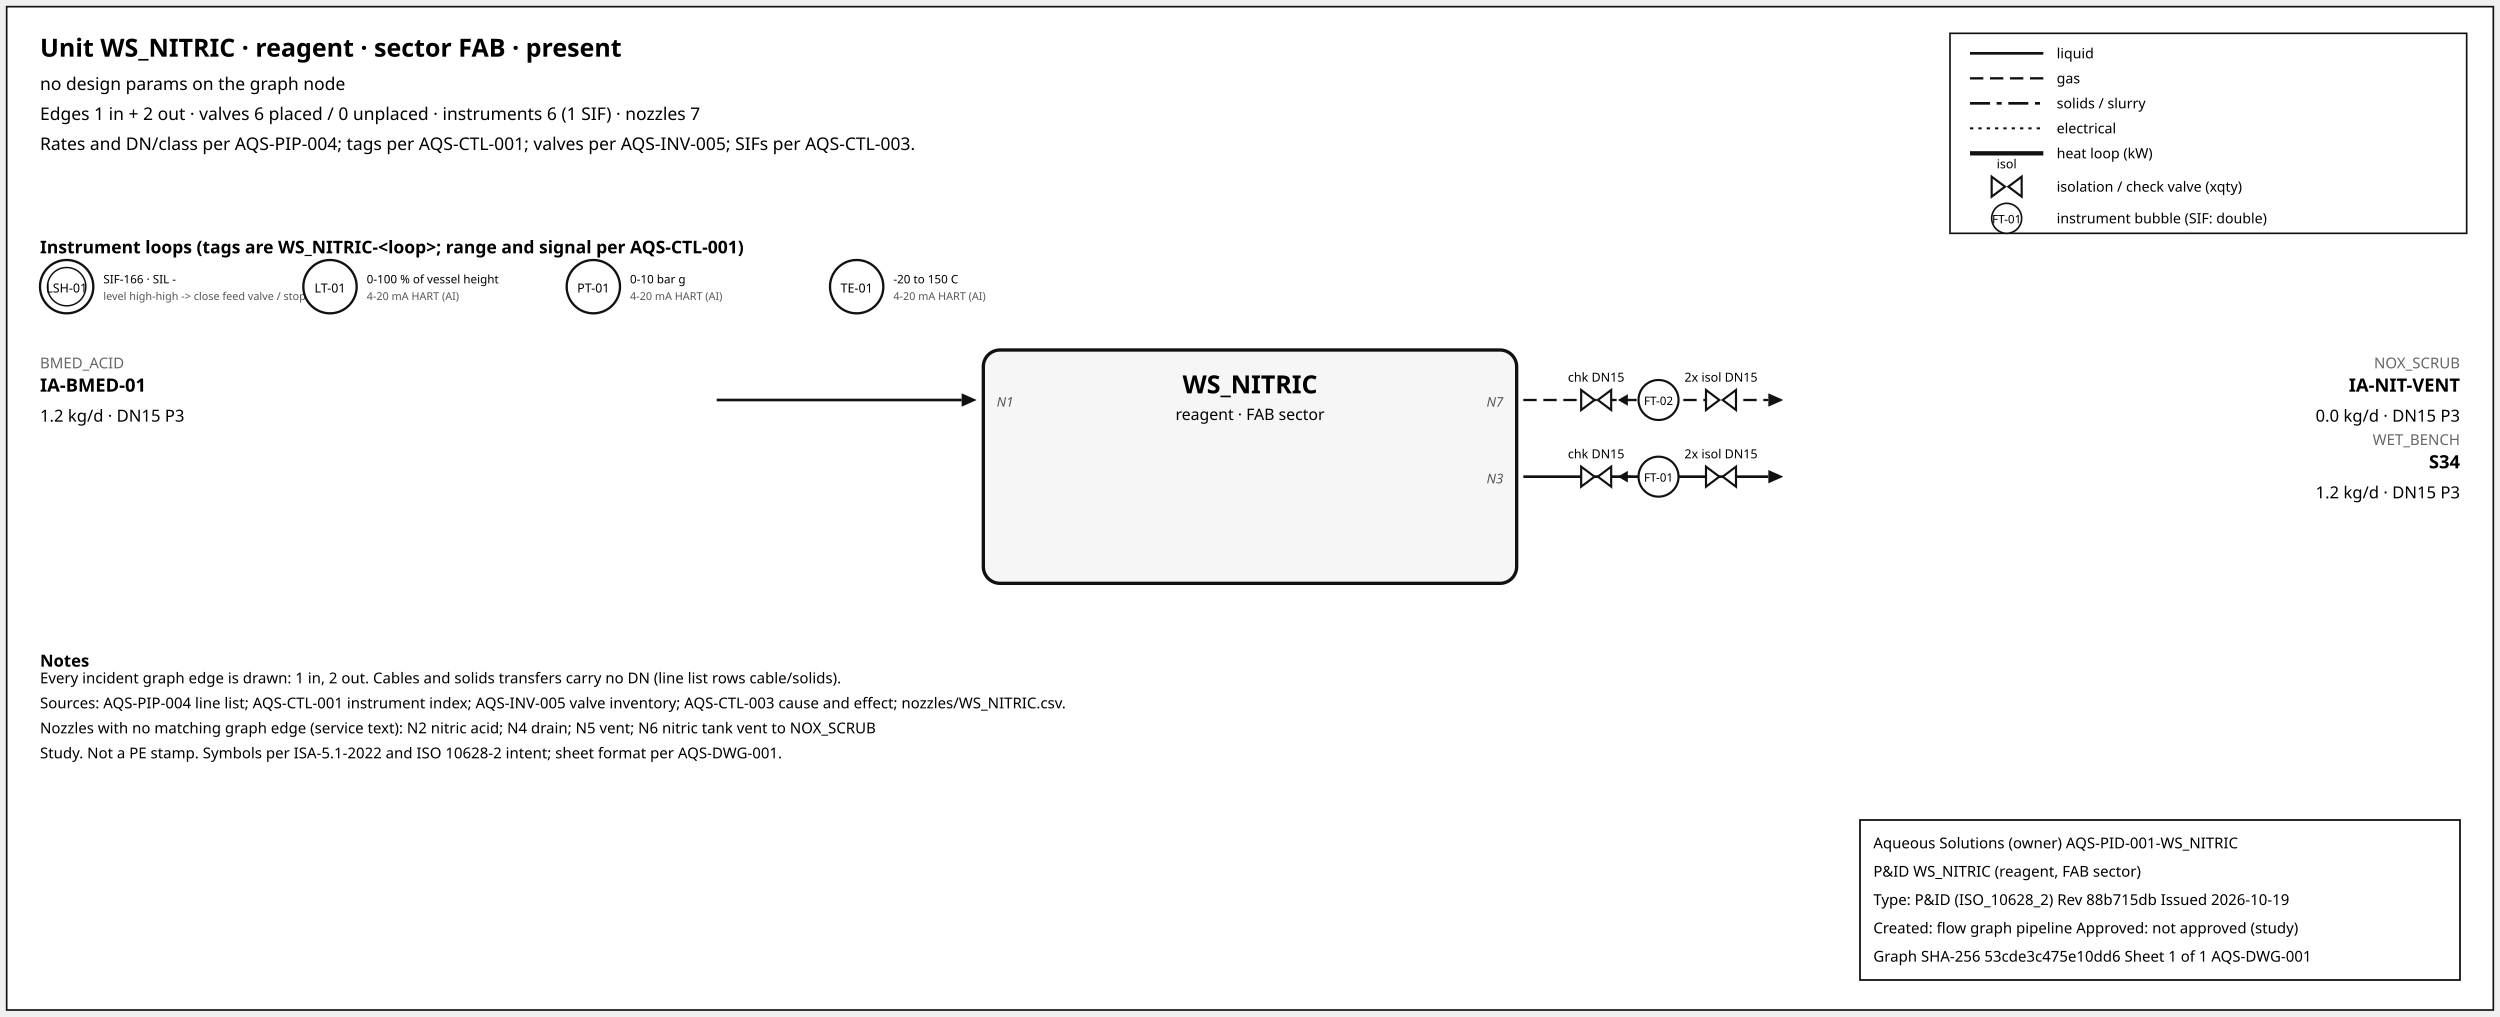
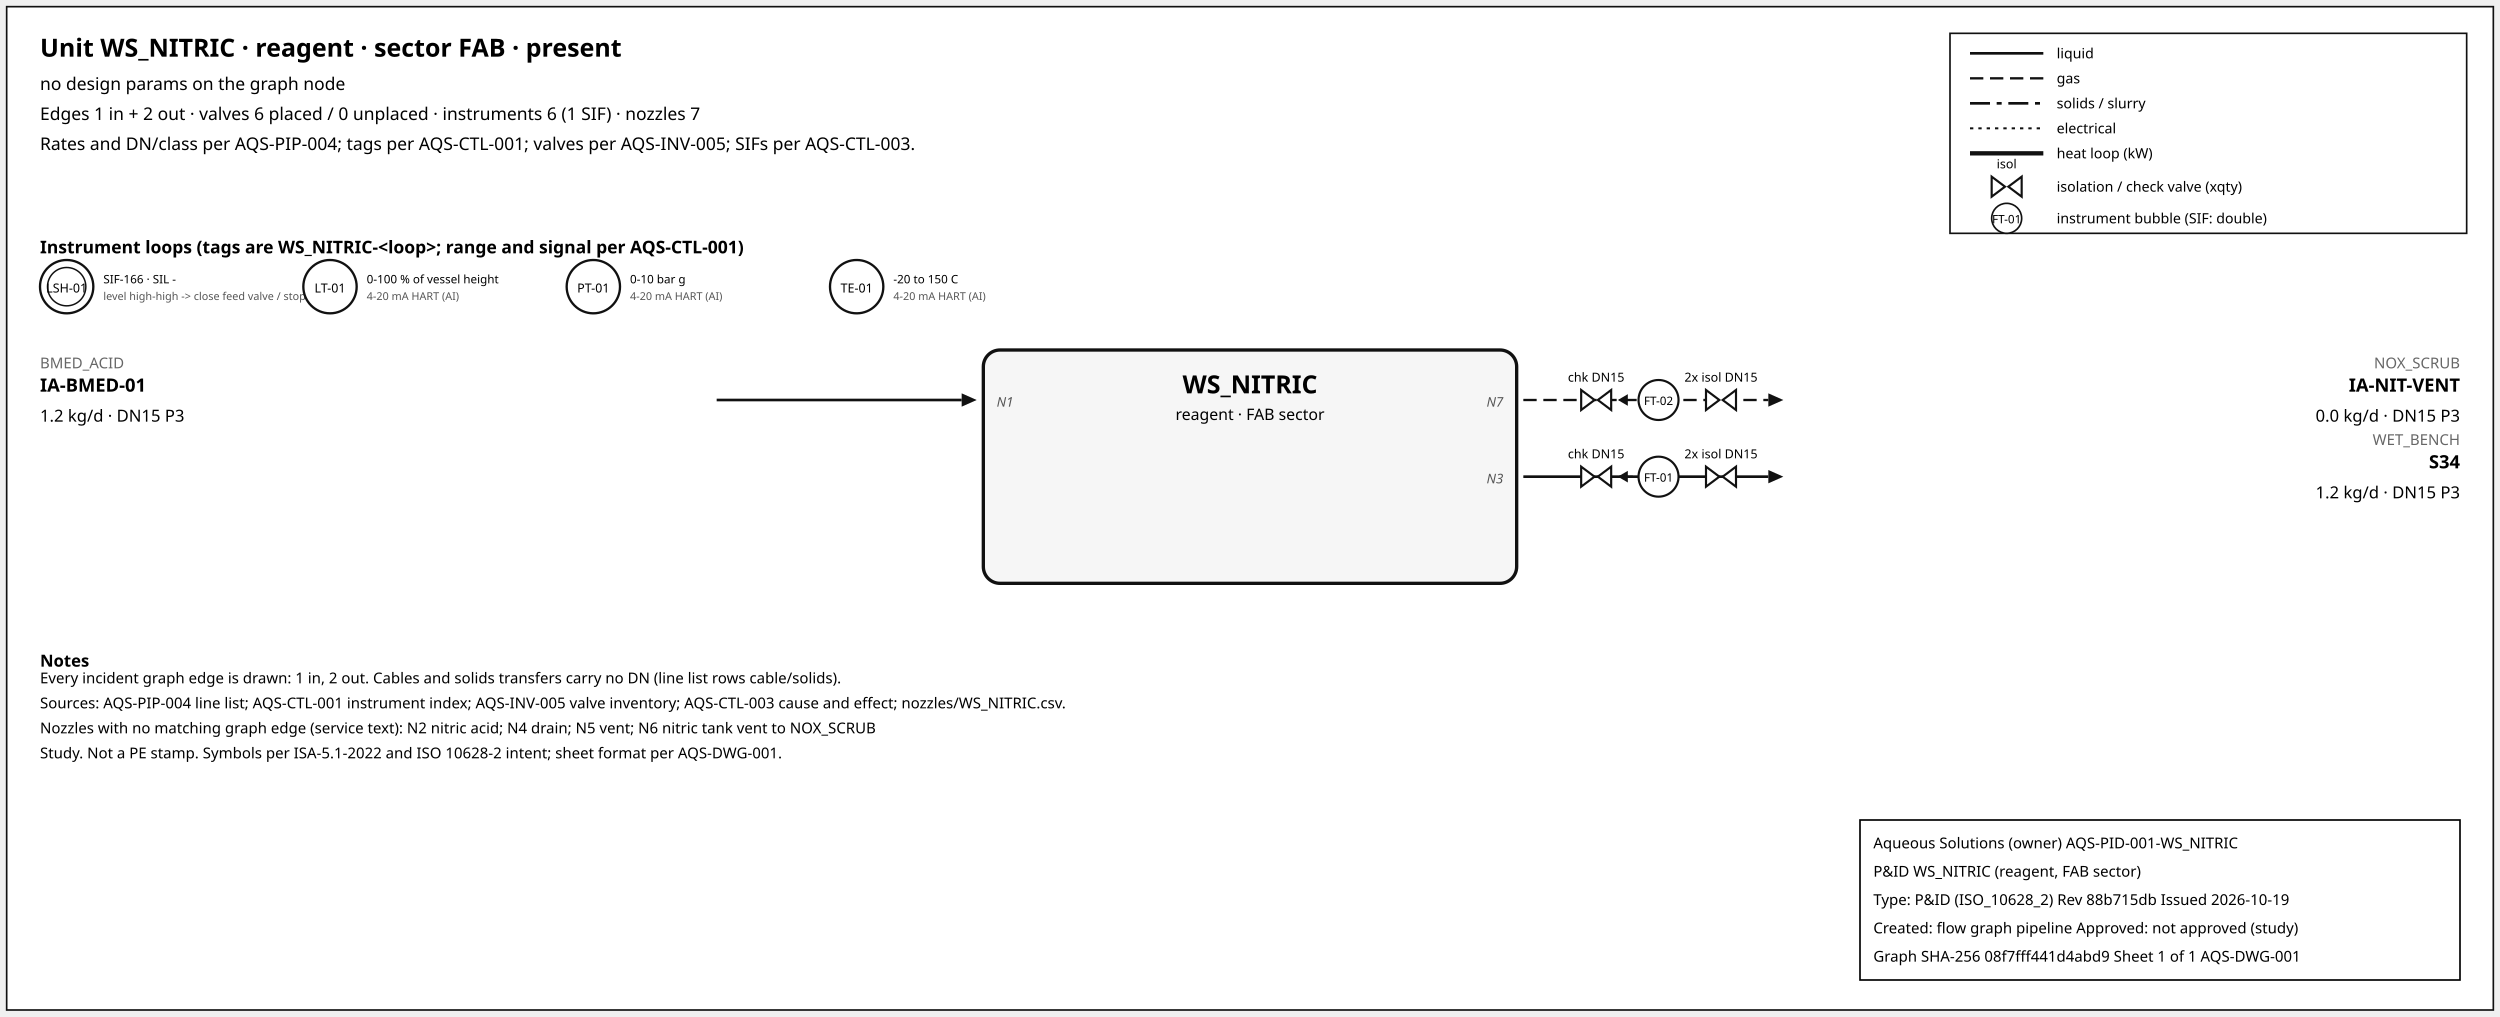
<svg xmlns="http://www.w3.org/2000/svg" width="1500" height="610" font-family="sans-serif">
  <rect x="4" y="4" width="1492" height="602" fill="white" stroke="#111" />
  <text x="24" y="34" font-size="15" font-weight="600">Unit WS_NITRIC · reagent · sector FAB · present</text>
  <text x="24" y="54" font-size="10.5">no design params on the graph node</text>
  <text x="24" y="72" font-size="10.5">Edges 1 in + 2 out · valves 6 placed / 0 unplaced · instruments 6 (1 SIF) · nozzles 7</text>
  <text x="24" y="90" font-size="10.5">Rates and DN/class per AQS-PIP-004; tags per AQS-CTL-001; valves per AQS-INV-005; SIFs per AQS-CTL-003.</text>
  <rect x="1170" y="20" width="310" height="120" fill="white" stroke="#111" />
  <line x1="1182" y1="32" x2="1226" y2="32" stroke="#111" stroke-width="1.6" />
  <text x="1234" y="35" font-size="8.5">liquid</text>
  <line x1="1182" y1="47" x2="1226" y2="47" stroke="#111" stroke-width="1.4" stroke-dasharray="8,4" />
  <text x="1234" y="50" font-size="8.5">gas</text>
  <line x1="1182" y1="62" x2="1226" y2="62" stroke="#111" stroke-width="1.6" stroke-dasharray="12,4,3,4" />
  <text x="1234" y="65" font-size="8.5">solids / slurry</text>
  <line x1="1182" y1="77" x2="1226" y2="77" stroke="#111" stroke-width="1.2" stroke-dasharray="2,3" />
  <text x="1234" y="80" font-size="8.5">electrical</text>
  <line x1="1182" y1="92" x2="1226" y2="92" stroke="#111" stroke-width="2.6" />
  <text x="1234" y="95" font-size="8.5">heat loop (kW)</text>
  <path d="M 1195.0,106 L 1203.0,112 L 1195.0,118 Z M 1213.0,106 L 1205.0,112 L 1213.0,118 Z" fill="white" stroke="#111" stroke-width="1.3" />
  <text x="1204.0" y="101.0" font-size="7.5" text-anchor="middle">isol</text>
  <text x="1234" y="115" font-size="8.5">isolation / check valve (xqty)</text>
  <circle cx="1204" cy="131" r="9" fill="white" stroke="#111" />
  <text x="1204" y="134" font-size="7" text-anchor="middle">FT-01</text>
  <text x="1234" y="134" font-size="8.5">instrument bubble (SIF: double)</text>
  <text x="24" y="152" font-size="10.5" font-weight="600">Instrument loops (tags are WS_NITRIC-&lt;loop&gt;; range and signal per AQS-CTL-001)</text>
  <circle cx="40" cy="172" r="16" fill="white" stroke="#111" stroke-width="1.4" />
  <circle cx="40" cy="172" r="11.5" fill="none" stroke="#111" stroke-width="0.9" />
  <text x="40" y="175.5" font-size="7.5" text-anchor="middle">LSH-01</text>
  <text x="62" y="170" font-size="7">SIF-166 · SIL -</text>
  <text x="62" y="180" font-size="6.5" fill="#555">level high-high -&gt; close feed valve / stop f</text>
  <circle cx="198" cy="172" r="16" fill="white" stroke="#111" stroke-width="1.4" />
  <text x="198" y="175.5" font-size="7.5" text-anchor="middle">LT-01</text>
  <text x="220" y="170" font-size="7">0-100 % of vessel height</text>
  <text x="220" y="180" font-size="6.5" fill="#555">4-20 mA HART (AI)</text>
  <circle cx="356" cy="172" r="16" fill="white" stroke="#111" stroke-width="1.4" />
  <text x="356" y="175.5" font-size="7.5" text-anchor="middle">PT-01</text>
  <text x="378" y="170" font-size="7">0-10 bar g</text>
  <text x="378" y="180" font-size="6.5" fill="#555">4-20 mA HART (AI)</text>
  <circle cx="514" cy="172" r="16" fill="white" stroke="#111" stroke-width="1.4" />
  <text x="514" y="175.5" font-size="7.5" text-anchor="middle">TE-01</text>
  <text x="536" y="170" font-size="7">-20 to 150 C</text>
  <text x="536" y="180" font-size="6.5" fill="#555">4-20 mA HART (AI)</text>
  <rect x="590" y="210" width="320" height="140" rx="10" fill="#f6f6f6" stroke="#111" stroke-width="2" />
  <text x="750.0" y="236" font-size="15" font-weight="700" text-anchor="middle">WS_NITRIC</text>
  <text x="750.0" y="252" font-size="9.5" text-anchor="middle">reagent · FAB sector</text>
  <line x1="430" y1="240" x2="577" y2="240" stroke="#111" stroke-width="1.6" class="edge-in" />
  <polygon points="586,240 577,236 577,244" fill="#111" />
  <text x="24" y="221" font-size="9" fill="#666" text-anchor="start">BMED_ACID</text>
  <text x="24" y="235" font-size="11" font-weight="600" text-anchor="start">IA-BMED-01</text>
  <text x="24" y="253" font-size="10" text-anchor="start">1.2 kg/d · DN15 P3</text>
  <text x="598" y="244" font-size="8" font-style="italic" fill="#555" text-anchor="start">N1</text>
  <line x1="914" y1="240" x2="1061" y2="240" stroke="#111" stroke-width="1.4" stroke-dasharray="8,4" class="edge-out" />
  <polygon points="1070,240 1061,236 1061,244" fill="#111" />
  <text x="1476" y="221" font-size="9" fill="#666" text-anchor="end">NOX_SCRUB</text>
  <text x="1476" y="235" font-size="11" font-weight="600" text-anchor="end">IA-NIT-VENT</text>
  <text x="1476" y="253" font-size="10" text-anchor="end">0.0 kg/d · DN15 P3</text>
  <text x="902" y="244" font-size="8" font-style="italic" fill="#555" text-anchor="end">N7</text>
  <line x1="979.7" y1="240" x2="971.7" y2="240" stroke="#111" stroke-width="1.2" />
  <polygon points="970.7,240 976.7,236.5 976.7,243.5" fill="#111" />
  <path d="M 948.7,234 L 956.7,240 L 948.7,246 Z M 966.7,234 L 958.7,240 L 966.7,246 Z" fill="white" stroke="#111" stroke-width="1.3" />
  <text x="957.7" y="229.0" font-size="7.5" text-anchor="middle">chk DN15</text>
  <path d="M 1023.6,234 L 1031.6,240 L 1023.6,246 Z M 1041.6,234 L 1033.6,240 L 1041.6,246 Z" fill="white" stroke="#111" stroke-width="1.3" />
  <text x="1032.6" y="229.0" font-size="7.5" text-anchor="middle">2x isol DN15</text>
  <circle cx="995.12" cy="240" r="12" fill="white" stroke="#111" stroke-width="1.3" />
  <text x="995.12" y="243" font-size="7" text-anchor="middle">FT-02</text>
  <line x1="914" y1="286" x2="1061" y2="286" stroke="#111" stroke-width="1.6" class="edge-out" />
  <polygon points="1070,286 1061,282 1061,290" fill="#111" />
  <text x="1476" y="267" font-size="9" fill="#666" text-anchor="end">WET_BENCH</text>
  <text x="1476" y="281" font-size="11" font-weight="600" text-anchor="end">S34</text>
  <text x="1476" y="299" font-size="10" text-anchor="end">1.2 kg/d · DN15 P3</text>
  <text x="902" y="290" font-size="8" font-style="italic" fill="#555" text-anchor="end">N3</text>
  <line x1="979.7" y1="286" x2="971.7" y2="286" stroke="#111" stroke-width="1.2" />
  <polygon points="970.7,286 976.7,282.5 976.7,289.5" fill="#111" />
  <path d="M 948.7,280 L 956.7,286 L 948.7,292 Z M 966.7,280 L 958.7,286 L 966.7,292 Z" fill="white" stroke="#111" stroke-width="1.3" />
  <text x="957.7" y="275.0" font-size="7.5" text-anchor="middle">chk DN15</text>
  <path d="M 1023.6,280 L 1031.6,286 L 1023.6,292 Z M 1041.6,280 L 1033.6,286 L 1041.6,292 Z" fill="white" stroke="#111" stroke-width="1.3" />
  <text x="1032.6" y="275.0" font-size="7.5" text-anchor="middle">2x isol DN15</text>
  <circle cx="995.12" cy="286" r="12" fill="white" stroke="#111" stroke-width="1.3" />
  <text x="995.12" y="289" font-size="7" text-anchor="middle">FT-01</text>
  <text x="24" y="400" font-size="10" font-weight="600">Notes</text>
  <text x="24" y="410" font-size="9">Every incident graph edge is drawn: 1 in, 2 out. Cables and solids transfers carry no DN (line list rows cable/solids).</text>
  <text x="24" y="425" font-size="9">Sources: AQS-PIP-004 line list; AQS-CTL-001 instrument index; AQS-INV-005 valve inventory; AQS-CTL-003 cause and effect; nozzles/WS_NITRIC.csv.</text>
  <text x="24" y="440" font-size="9">Nozzles with no matching graph edge (service text): N2 nitric acid; N4 drain; N5 vent; N6 nitric tank vent to NOX_SCRUB</text>
  <text x="24" y="455" font-size="9">Study. Not a PE stamp. Symbols per ISA-5.1-2022 and ISO 10628-2 intent; sheet format per AQS-DWG-001.</text>
  <g id="aqs-title-block">
    <rect x="1116" y="492" width="360" height="96" fill="white" stroke="black" stroke-width="1" />
    <text x="1124" y="509" font-size="9">Aqueous Solutions (owner)   AQS-PID-001-WS_NITRIC</text>
    <text x="1124" y="526" font-size="9">P&amp;ID WS_NITRIC (reagent, FAB sector)</text>
    <text x="1124" y="543" font-size="9">Type: P&amp;ID (ISO_10628_2)   Rev 88b715db   Issued 2026-10-19</text>
    <text x="1124" y="560" font-size="9">Created: flow graph pipeline   Approved: not approved (study)</text>
-     <text x="1124" y="577" font-size="9">Graph SHA-256 53cde3c475e10dd6   Sheet 1 of 1   AQS-DWG-001</text>
+     <text x="1124" y="577" font-size="9">Graph SHA-256 08f7fff441d4abd9   Sheet 1 of 1   AQS-DWG-001</text>
  </g>
</svg>
